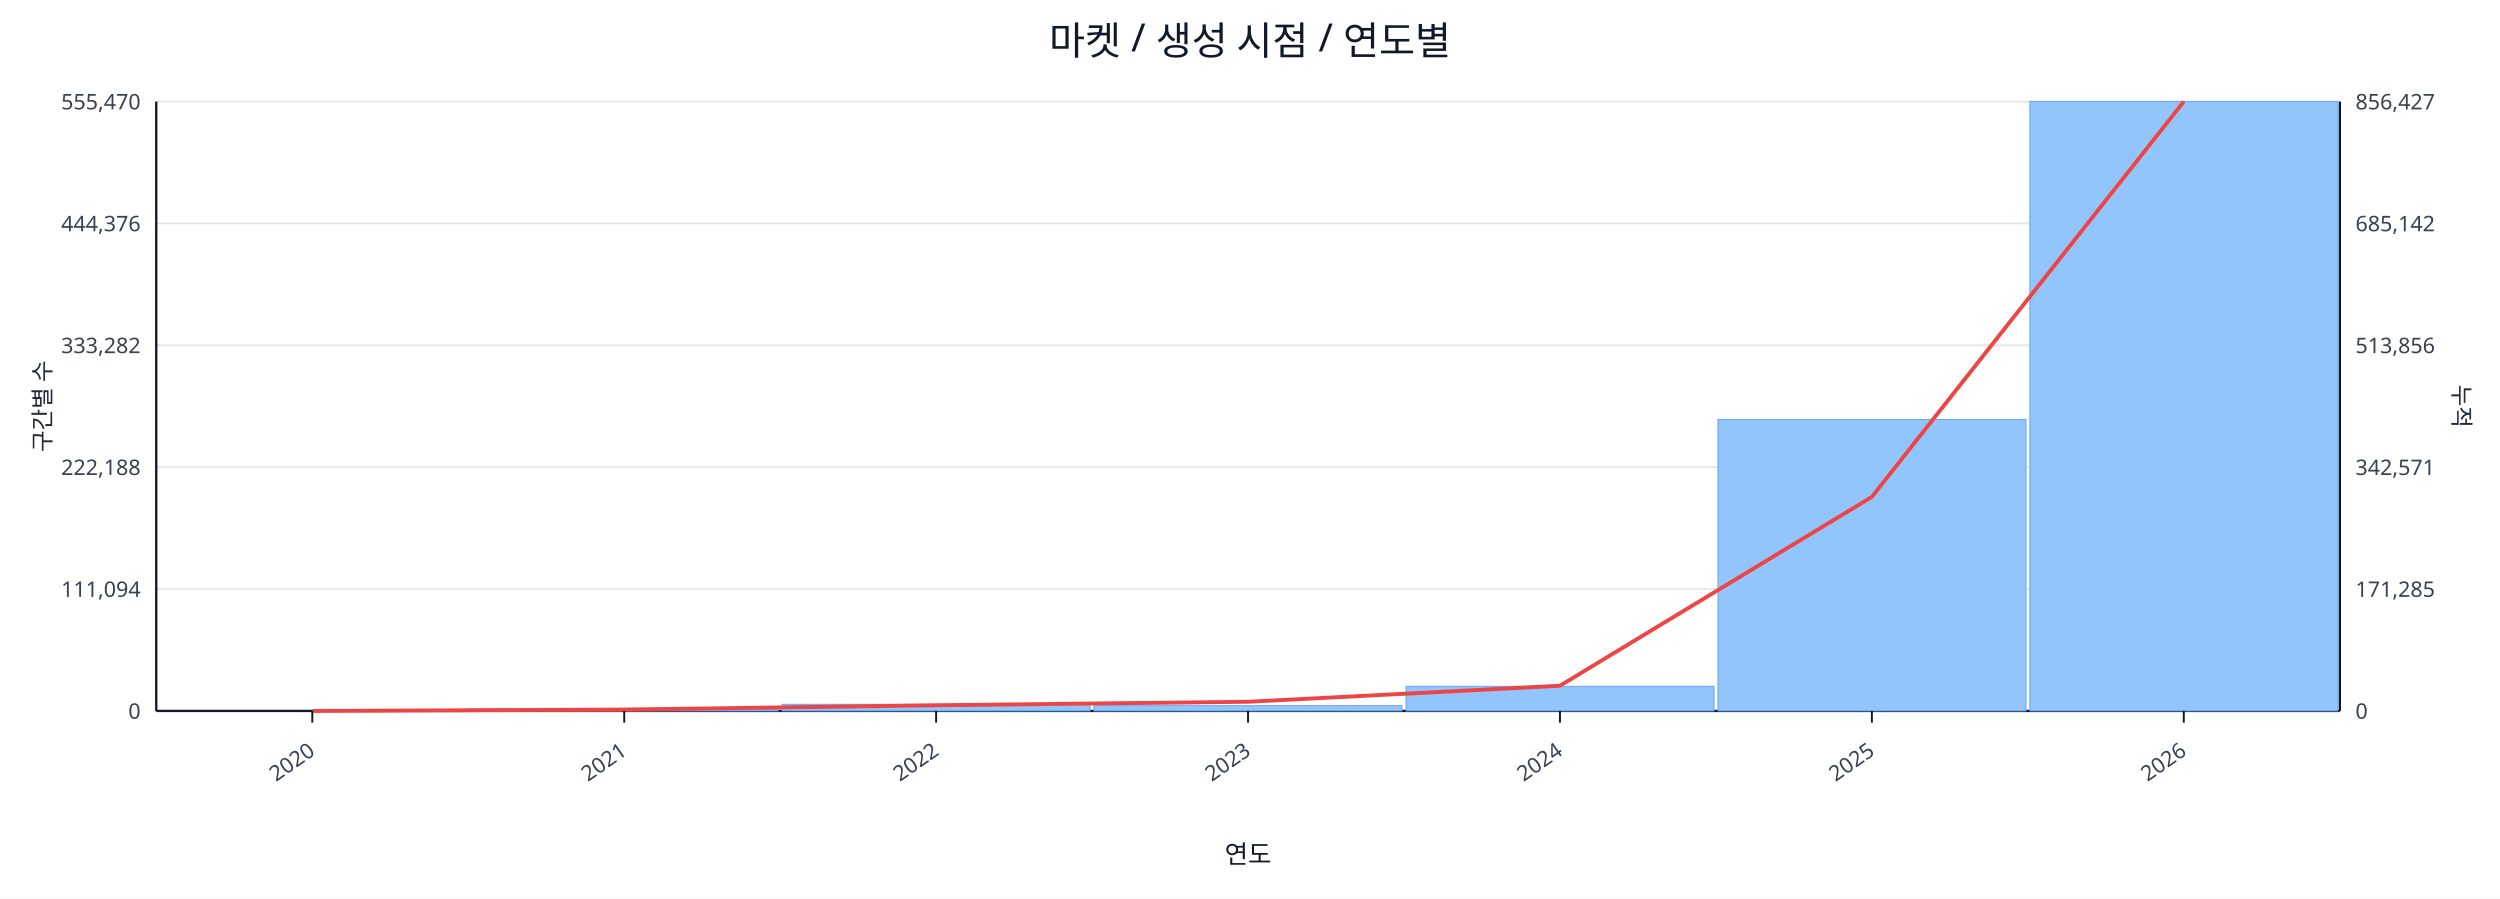
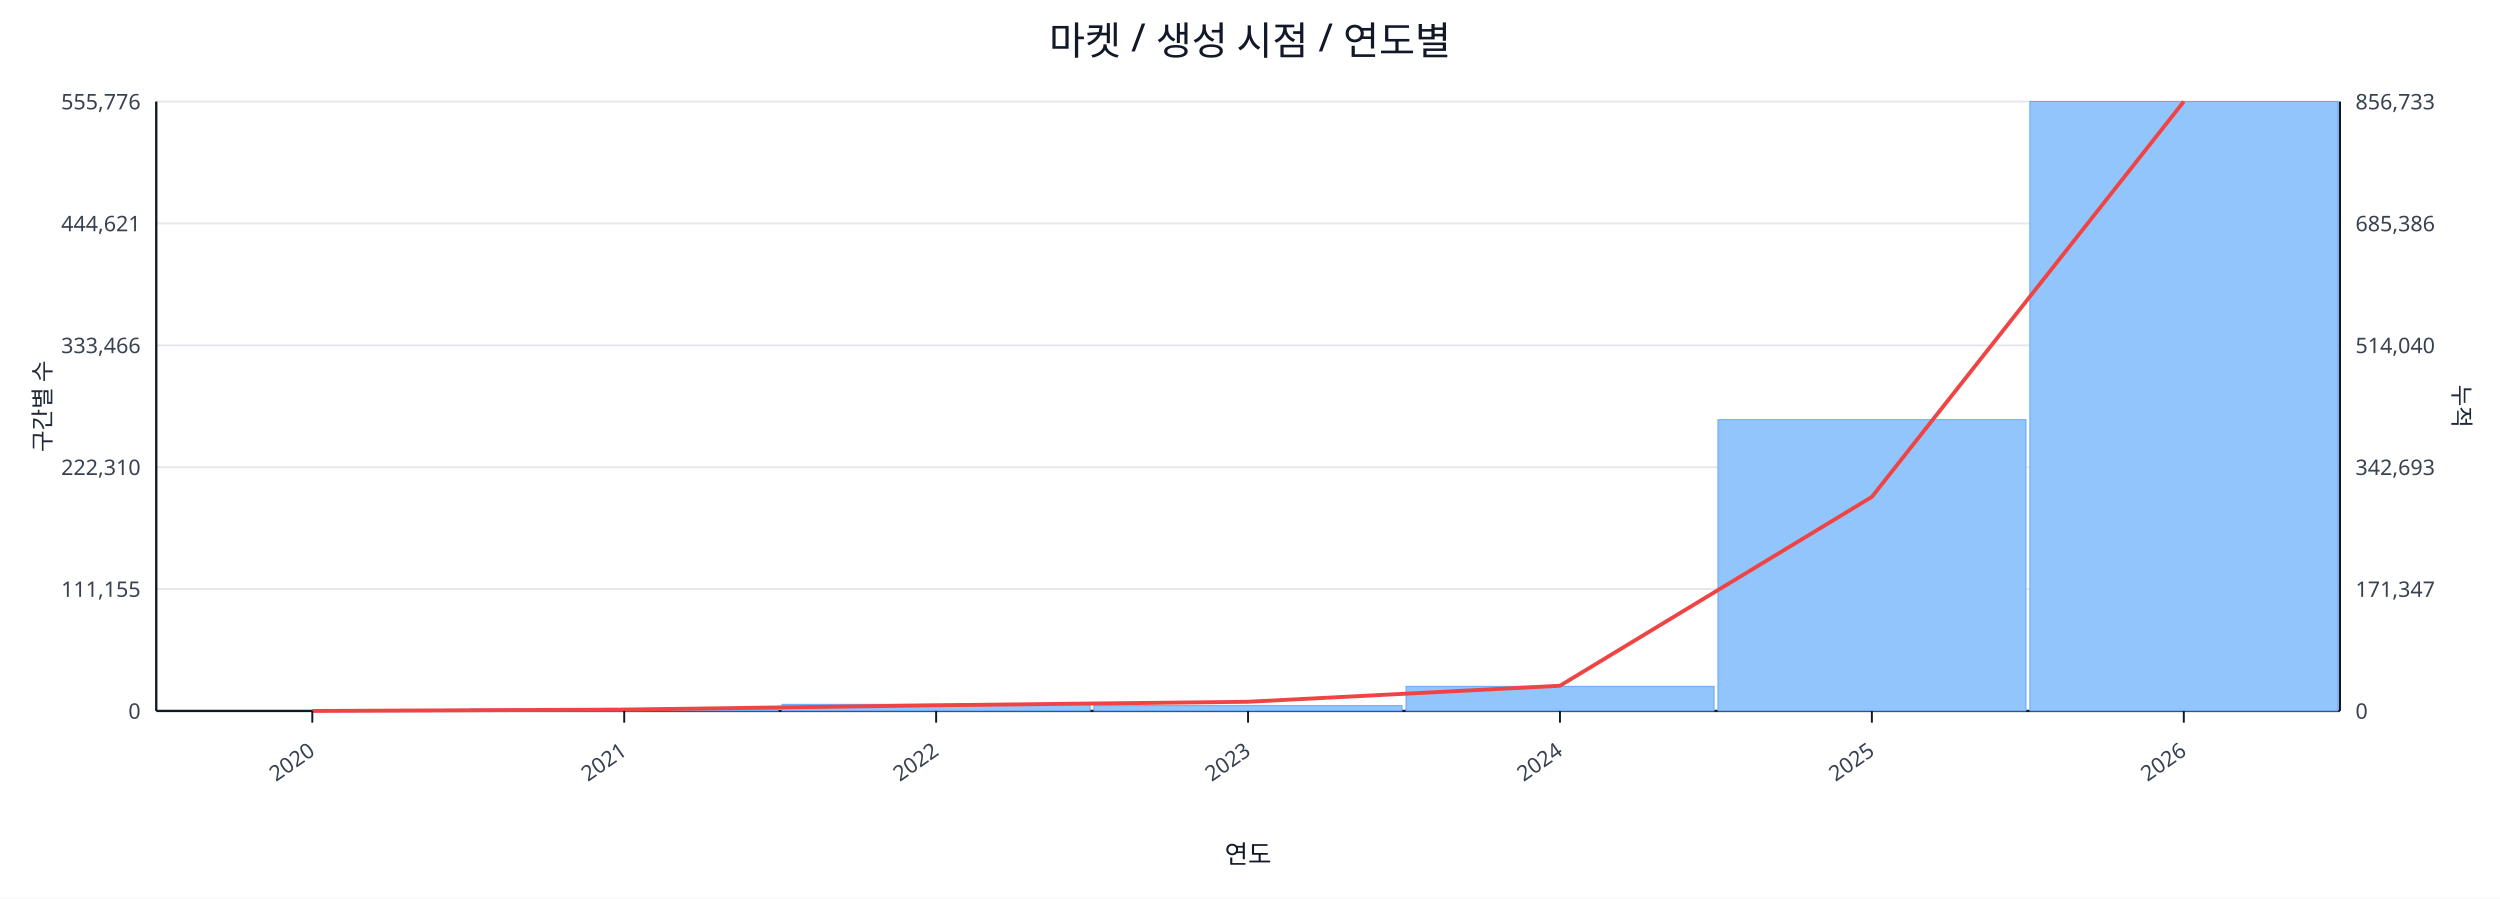
<svg xmlns="http://www.w3.org/2000/svg" width="1280" height="460" viewBox="0 0 1280 460">
  <rect x="0" y="0" width="100%" height="100%" fill="#ffffff" />
  <text x="640.0" y="28" font-size="20" text-anchor="middle" font-family="sans-serif" fill="#111827">마켓 / 생성 시점 / 연도별</text>
  <line x1="80.0" y1="52.0" x2="1198.0" y2="52.0" stroke="#e5e7eb" stroke-width="1" />
-   <text x="72.0" y="56.0" font-size="11" text-anchor="end" font-family="sans-serif" fill="#374151">555,470</text>
-   <text x="1206.0" y="56.0" font-size="11" text-anchor="start" font-family="sans-serif" fill="#374151">856,427</text>
+   <text x="72.0" y="56.0" font-size="11" text-anchor="end" font-family="sans-serif" fill="#374151">555,776</text>
+   <text x="1206.0" y="56.0" font-size="11" text-anchor="start" font-family="sans-serif" fill="#374151">856,733</text>
  <line x1="80.0" y1="114.4" x2="1198.0" y2="114.4" stroke="#e5e7eb" stroke-width="1" />
-   <text x="72.0" y="118.4" font-size="11" text-anchor="end" font-family="sans-serif" fill="#374151">444,376</text>
-   <text x="1206.0" y="118.4" font-size="11" text-anchor="start" font-family="sans-serif" fill="#374151">685,142</text>
+   <text x="72.0" y="118.4" font-size="11" text-anchor="end" font-family="sans-serif" fill="#374151">444,621</text>
+   <text x="1206.0" y="118.4" font-size="11" text-anchor="start" font-family="sans-serif" fill="#374151">685,386</text>
  <line x1="80.0" y1="176.8" x2="1198.0" y2="176.8" stroke="#e5e7eb" stroke-width="1" />
-   <text x="72.0" y="180.8" font-size="11" text-anchor="end" font-family="sans-serif" fill="#374151">333,282</text>
-   <text x="1206.0" y="180.8" font-size="11" text-anchor="start" font-family="sans-serif" fill="#374151">513,856</text>
+   <text x="72.0" y="180.8" font-size="11" text-anchor="end" font-family="sans-serif" fill="#374151">333,466</text>
+   <text x="1206.0" y="180.8" font-size="11" text-anchor="start" font-family="sans-serif" fill="#374151">514,040</text>
  <line x1="80.0" y1="239.2" x2="1198.0" y2="239.2" stroke="#e5e7eb" stroke-width="1" />
-   <text x="72.0" y="243.2" font-size="11" text-anchor="end" font-family="sans-serif" fill="#374151">222,188</text>
-   <text x="1206.0" y="243.2" font-size="11" text-anchor="start" font-family="sans-serif" fill="#374151">342,571</text>
+   <text x="72.0" y="243.2" font-size="11" text-anchor="end" font-family="sans-serif" fill="#374151">222,310</text>
+   <text x="1206.0" y="243.2" font-size="11" text-anchor="start" font-family="sans-serif" fill="#374151">342,693</text>
  <line x1="80.0" y1="301.6" x2="1198.0" y2="301.6" stroke="#e5e7eb" stroke-width="1" />
-   <text x="72.0" y="305.6" font-size="11" text-anchor="end" font-family="sans-serif" fill="#374151">111,094</text>
-   <text x="1206.0" y="305.6" font-size="11" text-anchor="start" font-family="sans-serif" fill="#374151">171,285</text>
+   <text x="72.0" y="305.6" font-size="11" text-anchor="end" font-family="sans-serif" fill="#374151">111,155</text>
+   <text x="1206.0" y="305.6" font-size="11" text-anchor="start" font-family="sans-serif" fill="#374151">171,347</text>
  <line x1="80.0" y1="364.0" x2="1198.0" y2="364.0" stroke="#e5e7eb" stroke-width="1" />
  <text x="72.0" y="368.0" font-size="11" text-anchor="end" font-family="sans-serif" fill="#374151">0</text>
  <text x="1206.0" y="368.0" font-size="11" text-anchor="start" font-family="sans-serif" fill="#374151">0</text>
  <line x1="80.0" y1="364.0" x2="1198.0" y2="364.0" stroke="#111827" stroke-width="1.2" />
  <line x1="80.0" y1="52.0" x2="80.0" y2="364.0" stroke="#111827" stroke-width="1.2" />
  <line x1="1198.0" y1="52.0" x2="1198.0" y2="364.0" stroke="#111827" stroke-width="1.2" />
  <rect x="81.0" y="364.0" width="157.7" height="0.0" fill="#93c5fd" stroke="#60a5fa" stroke-width="0.5" />
  <rect x="240.7" y="363.0" width="157.7" height="1.0" fill="#93c5fd" stroke="#60a5fa" stroke-width="0.5" />
  <rect x="400.4" y="360.6" width="157.7" height="3.4" fill="#93c5fd" stroke="#60a5fa" stroke-width="0.5" />
  <rect x="560.1" y="361.3" width="157.7" height="2.7" fill="#93c5fd" stroke="#60a5fa" stroke-width="0.5" />
  <rect x="719.9" y="351.4" width="157.7" height="12.6" fill="#93c5fd" stroke="#60a5fa" stroke-width="0.5" />
-   <rect x="879.6" y="214.8" width="157.7" height="149.2" fill="#93c5fd" stroke="#60a5fa" stroke-width="0.5" />
+   <rect x="879.6" y="214.9" width="157.7" height="149.1" fill="#93c5fd" stroke="#60a5fa" stroke-width="0.5" />
  <rect x="1039.3" y="52.0" width="157.7" height="312.0" fill="#93c5fd" stroke="#60a5fa" stroke-width="0.5" />
  <polyline fill="none" stroke="#ef4444" stroke-width="2" points="159.9,364.0 319.6,363.3 479.3,361.1 639.0,359.3 798.7,351.1 958.4,254.4 1118.1,52.0" />
  <line x1="159.9" y1="364.0" x2="159.9" y2="370.0" stroke="#111827" stroke-width="1" />
  <text x="161.9" y="386.0" font-size="11" text-anchor="end" transform="rotate(-35 161.9 386.0)" font-family="sans-serif" fill="#374151">2020</text>
  <line x1="319.6" y1="364.0" x2="319.6" y2="370.0" stroke="#111827" stroke-width="1" />
  <text x="321.6" y="386.0" font-size="11" text-anchor="end" transform="rotate(-35 321.6 386.0)" font-family="sans-serif" fill="#374151">2021</text>
  <line x1="479.3" y1="364.0" x2="479.3" y2="370.0" stroke="#111827" stroke-width="1" />
  <text x="481.3" y="386.0" font-size="11" text-anchor="end" transform="rotate(-35 481.3 386.0)" font-family="sans-serif" fill="#374151">2022</text>
  <line x1="639.0" y1="364.0" x2="639.0" y2="370.0" stroke="#111827" stroke-width="1" />
  <text x="641.0" y="386.0" font-size="11" text-anchor="end" transform="rotate(-35 641.0 386.0)" font-family="sans-serif" fill="#374151">2023</text>
  <line x1="798.7" y1="364.0" x2="798.7" y2="370.0" stroke="#111827" stroke-width="1" />
  <text x="800.7" y="386.0" font-size="11" text-anchor="end" transform="rotate(-35 800.7 386.0)" font-family="sans-serif" fill="#374151">2024</text>
  <line x1="958.4" y1="364.0" x2="958.4" y2="370.0" stroke="#111827" stroke-width="1" />
  <text x="960.4" y="386.0" font-size="11" text-anchor="end" transform="rotate(-35 960.4 386.0)" font-family="sans-serif" fill="#374151">2025</text>
  <line x1="1118.1" y1="364.0" x2="1118.1" y2="370.0" stroke="#111827" stroke-width="1" />
  <text x="1120.1" y="386.0" font-size="11" text-anchor="end" transform="rotate(-35 1120.1 386.0)" font-family="sans-serif" fill="#374151">2026</text>
  <text x="26" y="208.0" font-size="12" transform="rotate(-90 26 208.0)" text-anchor="middle" font-family="sans-serif" fill="#1f2937">구간별 수</text>
  <text x="1256.0" y="208.0" font-size="12" transform="rotate(90 1256.0 208.0)" text-anchor="middle" font-family="sans-serif" fill="#1f2937">누적</text>
  <text x="639.0" y="442.0" font-size="13" text-anchor="middle" font-family="sans-serif" fill="#111827">연도</text>
</svg>
